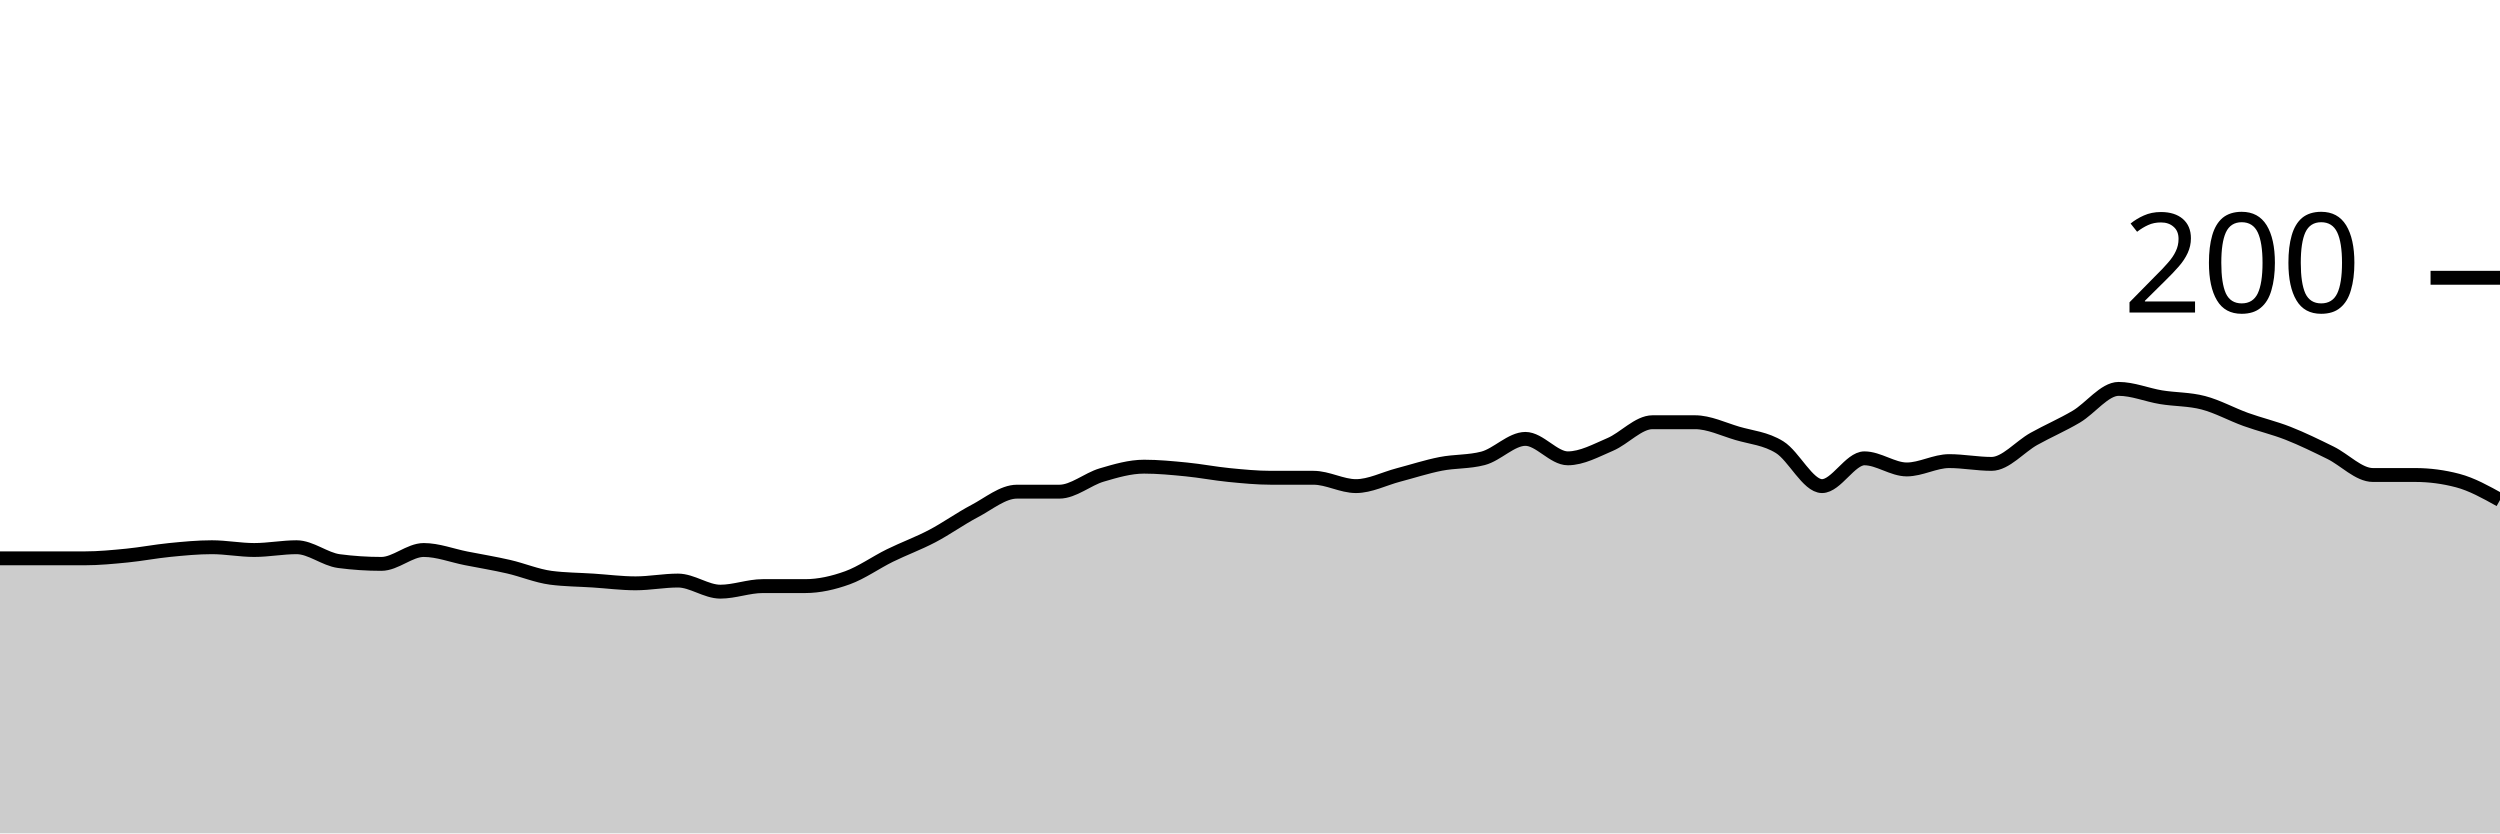
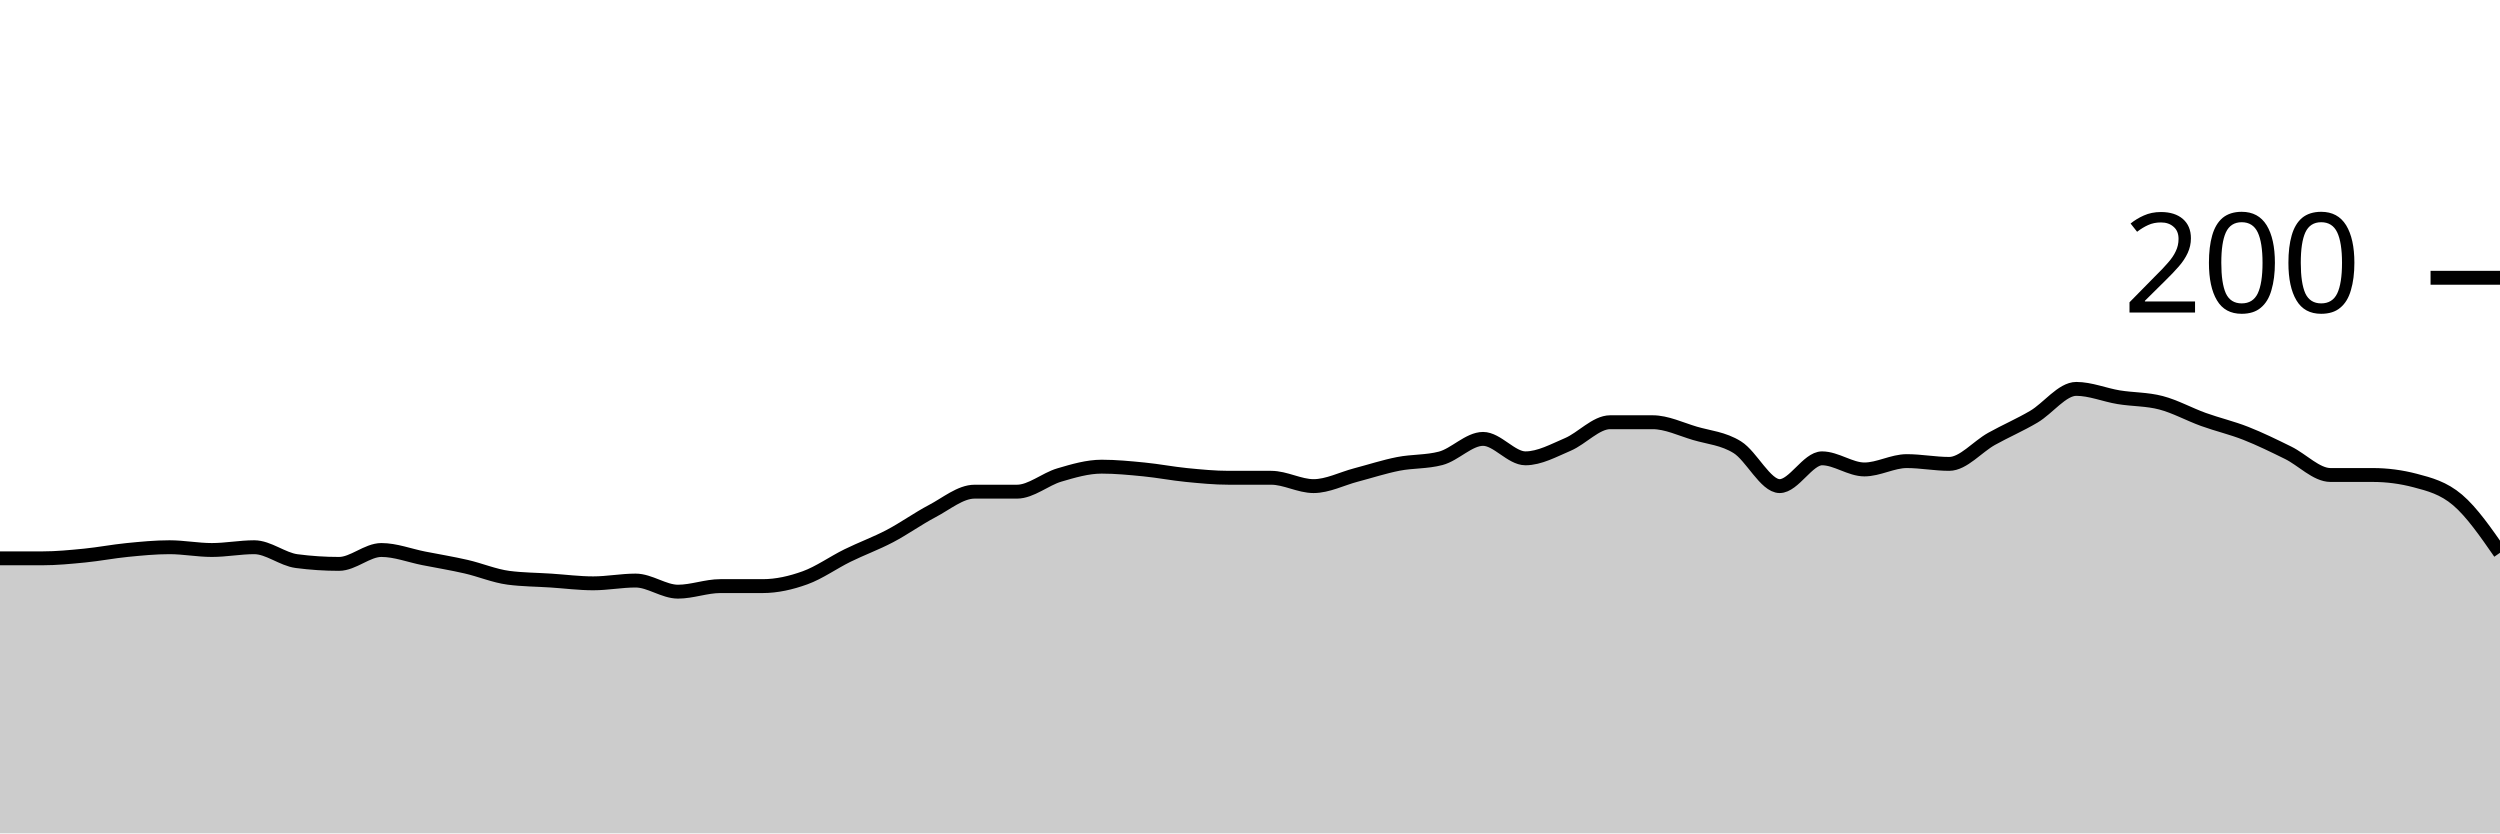
<svg xmlns="http://www.w3.org/2000/svg" viewBox="0 0 180 60">
  <g transform="translate(0,20)">
-     <path class="area" fill="rgba(0, 0, 0, 0.2)" d="M0,20.2C1.017,20.2,2.034,20.2,3.051,20.2C4.068,20.2,5.085,20.2,6.102,20.2C7.119,20.2,8.136,20.1,9.153,20C10.169,19.9,11.186,19.7,12.203,19.6C13.22,19.5,14.237,19.4,15.254,19.4C16.271,19.4,17.288,19.6,18.305,19.6C19.322,19.6,20.339,19.4,21.356,19.4C22.373,19.4,23.39,20.267,24.407,20.4C25.424,20.533,26.441,20.6,27.458,20.6C28.475,20.6,29.492,19.6,30.508,19.6C31.525,19.6,32.542,20,33.559,20.2C34.576,20.4,35.593,20.567,36.61,20.8C37.627,21.033,38.644,21.467,39.661,21.6C40.678,21.733,41.695,21.733,42.712,21.8C43.729,21.867,44.746,22,45.763,22C46.78,22,47.797,21.8,48.814,21.8C49.831,21.8,50.847,22.6,51.864,22.6C52.881,22.6,53.898,22.2,54.915,22.2C55.932,22.2,56.949,22.2,57.966,22.2C58.983,22.2,60,21.967,61.017,21.6C62.034,21.233,63.051,20.5,64.068,20C65.085,19.5,66.102,19.133,67.119,18.6C68.136,18.067,69.153,17.333,70.169,16.8C71.186,16.267,72.203,15.4,73.22,15.4C74.237,15.4,75.254,15.4,76.271,15.4C77.288,15.4,78.305,14.5,79.322,14.2C80.339,13.9,81.356,13.6,82.373,13.6C83.39,13.6,84.407,13.7,85.424,13.8C86.441,13.9,87.458,14.1,88.475,14.2C89.492,14.3,90.508,14.4,91.525,14.4C92.542,14.4,93.559,14.4,94.576,14.4C95.593,14.4,96.61,15,97.627,15C98.644,15,99.661,14.467,100.678,14.2C101.695,13.933,102.712,13.6,103.729,13.4C104.746,13.2,105.763,13.267,106.78,13C107.797,12.733,108.814,11.6,109.831,11.6C110.847,11.6,111.864,13,112.881,13C113.898,13,114.915,12.433,115.932,12C116.949,11.567,117.966,10.4,118.983,10.4C120,10.4,121.017,10.4,122.034,10.4C123.051,10.4,124.068,10.9,125.085,11.2C126.102,11.5,127.119,11.567,128.136,12.2C129.153,12.833,130.169,15,131.186,15C132.203,15,133.22,13,134.237,13C135.254,13,136.271,13.8,137.288,13.8C138.305,13.8,139.322,13.2,140.339,13.2C141.356,13.2,142.373,13.4,143.39,13.4C144.407,13.4,145.424,12.167,146.441,11.6C147.458,11.033,148.475,10.6,149.492,10C150.508,9.4,151.525,8,152.542,8C153.559,8,154.576,8.433,155.593,8.6C156.61,8.767,157.627,8.733,158.644,9C159.661,9.267,160.678,9.833,161.695,10.2C162.712,10.567,163.729,10.8,164.746,11.2C165.763,11.6,166.78,12.1,167.797,12.6C168.814,13.1,169.831,14.2,170.847,14.2C171.864,14.2,172.881,14.2,173.898,14.2C174.915,14.2,175.932,14.333,176.949,14.6C177.966,14.867,178.983,15.433,180,16L180,40C178.983,40,177.966,40,176.949,40C175.932,40,174.915,40,173.898,40C172.881,40,171.864,40,170.847,40C169.831,40,168.814,40,167.797,40C166.78,40,165.763,40,164.746,40C163.729,40,162.712,40,161.695,40C160.678,40,159.661,40,158.644,40C157.627,40,156.61,40,155.593,40C154.576,40,153.559,40,152.542,40C151.525,40,150.508,40,149.492,40C148.475,40,147.458,40,146.441,40C145.424,40,144.407,40,143.39,40C142.373,40,141.356,40,140.339,40C139.322,40,138.305,40,137.288,40C136.271,40,135.254,40,134.237,40C133.22,40,132.203,40,131.186,40C130.169,40,129.153,40,128.136,40C127.119,40,126.102,40,125.085,40C124.068,40,123.051,40,122.034,40C121.017,40,120,40,118.983,40C117.966,40,116.949,40,115.932,40C114.915,40,113.898,40,112.881,40C111.864,40,110.847,40,109.831,40C108.814,40,107.797,40,106.78,40C105.763,40,104.746,40,103.729,40C102.712,40,101.695,40,100.678,40C99.661,40,98.644,40,97.627,40C96.61,40,95.593,40,94.576,40C93.559,40,92.542,40,91.525,40C90.508,40,89.492,40,88.475,40C87.458,40,86.441,40,85.424,40C84.407,40,83.39,40,82.373,40C81.356,40,80.339,40,79.322,40C78.305,40,77.288,40,76.271,40C75.254,40,74.237,40,73.22,40C72.203,40,71.186,40,70.169,40C69.153,40,68.136,40,67.119,40C66.102,40,65.085,40,64.068,40C63.051,40,62.034,40,61.017,40C60,40,58.983,40,57.966,40C56.949,40,55.932,40,54.915,40C53.898,40,52.881,40,51.864,40C50.847,40,49.831,40,48.814,40C47.797,40,46.78,40,45.763,40C44.746,40,43.729,40,42.712,40C41.695,40,40.678,40,39.661,40C38.644,40,37.627,40,36.61,40C35.593,40,34.576,40,33.559,40C32.542,40,31.525,40,30.508,40C29.492,40,28.475,40,27.458,40C26.441,40,25.424,40,24.407,40C23.39,40,22.373,40,21.356,40C20.339,40,19.322,40,18.305,40C17.288,40,16.271,40,15.254,40C14.237,40,13.22,40,12.203,40C11.186,40,10.169,40,9.153,40C8.136,40,7.119,40,6.102,40C5.085,40,4.068,40,3.051,40C2.034,40,1.017,40,0,40Z" />
-     <path class="line" stroke="black" fill="none" d="M0,20.2C1.017,20.2,2.034,20.2,3.051,20.2C4.068,20.2,5.085,20.2,6.102,20.2C7.119,20.2,8.136,20.1,9.153,20C10.169,19.9,11.186,19.7,12.203,19.6C13.22,19.5,14.237,19.4,15.254,19.4C16.271,19.4,17.288,19.6,18.305,19.6C19.322,19.6,20.339,19.4,21.356,19.4C22.373,19.4,23.39,20.267,24.407,20.4C25.424,20.533,26.441,20.6,27.458,20.6C28.475,20.6,29.492,19.6,30.508,19.6C31.525,19.6,32.542,20,33.559,20.2C34.576,20.4,35.593,20.567,36.61,20.8C37.627,21.033,38.644,21.467,39.661,21.6C40.678,21.733,41.695,21.733,42.712,21.8C43.729,21.867,44.746,22,45.763,22C46.78,22,47.797,21.8,48.814,21.8C49.831,21.8,50.847,22.6,51.864,22.6C52.881,22.6,53.898,22.2,54.915,22.2C55.932,22.2,56.949,22.2,57.966,22.2C58.983,22.2,60,21.967,61.017,21.6C62.034,21.233,63.051,20.5,64.068,20C65.085,19.5,66.102,19.133,67.119,18.6C68.136,18.067,69.153,17.333,70.169,16.8C71.186,16.267,72.203,15.4,73.22,15.4C74.237,15.4,75.254,15.4,76.271,15.4C77.288,15.4,78.305,14.5,79.322,14.2C80.339,13.9,81.356,13.6,82.373,13.6C83.39,13.6,84.407,13.7,85.424,13.8C86.441,13.9,87.458,14.1,88.475,14.2C89.492,14.3,90.508,14.4,91.525,14.4C92.542,14.4,93.559,14.4,94.576,14.4C95.593,14.4,96.61,15,97.627,15C98.644,15,99.661,14.467,100.678,14.2C101.695,13.933,102.712,13.6,103.729,13.4C104.746,13.2,105.763,13.267,106.78,13C107.797,12.733,108.814,11.6,109.831,11.6C110.847,11.6,111.864,13,112.881,13C113.898,13,114.915,12.433,115.932,12C116.949,11.567,117.966,10.4,118.983,10.4C120,10.4,121.017,10.4,122.034,10.4C123.051,10.4,124.068,10.9,125.085,11.2C126.102,11.5,127.119,11.567,128.136,12.2C129.153,12.833,130.169,15,131.186,15C132.203,15,133.22,13,134.237,13C135.254,13,136.271,13.8,137.288,13.8C138.305,13.8,139.322,13.2,140.339,13.2C141.356,13.2,142.373,13.4,143.39,13.4C144.407,13.4,145.424,12.167,146.441,11.6C147.458,11.033,148.475,10.6,149.492,10C150.508,9.4,151.525,8,152.542,8C153.559,8,154.576,8.433,155.593,8.6C156.61,8.767,157.627,8.733,158.644,9C159.661,9.267,160.678,9.833,161.695,10.2C162.712,10.567,163.729,10.8,164.746,11.2C165.763,11.6,166.78,12.1,167.797,12.6C168.814,13.1,169.831,14.2,170.847,14.2C171.864,14.2,172.881,14.2,173.898,14.2C174.915,14.2,175.932,14.333,176.949,14.6C177.966,14.867,178.983,15.433,180,16" />
+     <path class="area" fill="rgba(0, 0, 0, 0.2)" d="M0,20.2C1.017,20.2,2.034,20.2,3.051,20.2C4.068,20.2,5.085,20.1,6.102,20C7.119,19.9,8.136,19.7,9.153,19.6C10.169,19.5,11.186,19.4,12.203,19.4C13.22,19.4,14.237,19.6,15.254,19.6C16.271,19.6,17.288,19.4,18.305,19.4C19.322,19.4,20.339,20.267,21.356,20.4C22.373,20.533,23.39,20.6,24.407,20.6C25.424,20.6,26.441,19.6,27.458,19.6C28.475,19.6,29.492,20,30.508,20.2C31.525,20.4,32.542,20.567,33.559,20.8C34.576,21.033,35.593,21.467,36.61,21.6C37.627,21.733,38.644,21.733,39.661,21.8C40.678,21.867,41.695,22,42.712,22C43.729,22,44.746,21.8,45.763,21.8C46.78,21.8,47.797,22.6,48.814,22.6C49.831,22.6,50.847,22.2,51.864,22.2C52.881,22.2,53.898,22.2,54.915,22.2C55.932,22.2,56.949,21.967,57.966,21.6C58.983,21.233,60,20.5,61.017,20C62.034,19.5,63.051,19.133,64.068,18.6C65.085,18.067,66.102,17.333,67.119,16.8C68.136,16.267,69.153,15.4,70.169,15.4C71.186,15.4,72.203,15.4,73.22,15.4C74.237,15.4,75.254,14.5,76.271,14.2C77.288,13.9,78.305,13.6,79.322,13.6C80.339,13.6,81.356,13.7,82.373,13.8C83.39,13.9,84.407,14.1,85.424,14.2C86.441,14.3,87.458,14.4,88.475,14.4C89.492,14.4,90.508,14.4,91.525,14.4C92.542,14.4,93.559,15,94.576,15C95.593,15,96.61,14.467,97.627,14.2C98.644,13.933,99.661,13.6,100.678,13.4C101.695,13.2,102.712,13.267,103.729,13C104.746,12.733,105.763,11.6,106.78,11.6C107.797,11.6,108.814,13,109.831,13C110.847,13,111.864,12.433,112.881,12C113.898,11.567,114.915,10.4,115.932,10.4C116.949,10.4,117.966,10.4,118.983,10.4C120,10.4,121.017,10.9,122.034,11.2C123.051,11.5,124.068,11.567,125.085,12.2C126.102,12.833,127.119,15,128.136,15C129.153,15,130.169,13,131.186,13C132.203,13,133.22,13.8,134.237,13.8C135.254,13.8,136.271,13.2,137.288,13.2C138.305,13.2,139.322,13.4,140.339,13.4C141.356,13.4,142.373,12.167,143.39,11.6C144.407,11.033,145.424,10.6,146.441,10C147.458,9.4,148.475,8,149.492,8C150.508,8,151.525,8.433,152.542,8.6C153.559,8.767,154.576,8.733,155.593,9C156.61,9.267,157.627,9.833,158.644,10.2C159.661,10.567,160.678,10.8,161.695,11.2C162.712,11.6,163.729,12.1,164.746,12.6C165.763,13.1,166.78,14.2,167.797,14.2C168.814,14.2,169.831,14.2,170.847,14.2C171.864,14.2,172.881,14.333,173.898,14.6C174.915,14.867,175.932,15.133,176.949,16C177.966,16.867,178.983,18.333,180,19.8L180,40C178.983,40,177.966,40,176.949,40C175.932,40,174.915,40,173.898,40C172.881,40,171.864,40,170.847,40C169.831,40,168.814,40,167.797,40C166.78,40,165.763,40,164.746,40C163.729,40,162.712,40,161.695,40C160.678,40,159.661,40,158.644,40C157.627,40,156.61,40,155.593,40C154.576,40,153.559,40,152.542,40C151.525,40,150.508,40,149.492,40C148.475,40,147.458,40,146.441,40C145.424,40,144.407,40,143.39,40C142.373,40,141.356,40,140.339,40C139.322,40,138.305,40,137.288,40C136.271,40,135.254,40,134.237,40C133.22,40,132.203,40,131.186,40C130.169,40,129.153,40,128.136,40C127.119,40,126.102,40,125.085,40C124.068,40,123.051,40,122.034,40C121.017,40,120,40,118.983,40C117.966,40,116.949,40,115.932,40C114.915,40,113.898,40,112.881,40C111.864,40,110.847,40,109.831,40C108.814,40,107.797,40,106.78,40C105.763,40,104.746,40,103.729,40C102.712,40,101.695,40,100.678,40C99.661,40,98.644,40,97.627,40C96.61,40,95.593,40,94.576,40C93.559,40,92.542,40,91.525,40C90.508,40,89.492,40,88.475,40C87.458,40,86.441,40,85.424,40C84.407,40,83.39,40,82.373,40C81.356,40,80.339,40,79.322,40C78.305,40,77.288,40,76.271,40C75.254,40,74.237,40,73.22,40C72.203,40,71.186,40,70.169,40C69.153,40,68.136,40,67.119,40C66.102,40,65.085,40,64.068,40C63.051,40,62.034,40,61.017,40C60,40,58.983,40,57.966,40C56.949,40,55.932,40,54.915,40C53.898,40,52.881,40,51.864,40C50.847,40,49.831,40,48.814,40C47.797,40,46.78,40,45.763,40C44.746,40,43.729,40,42.712,40C41.695,40,40.678,40,39.661,40C38.644,40,37.627,40,36.61,40C35.593,40,34.576,40,33.559,40C32.542,40,31.525,40,30.508,40C29.492,40,28.475,40,27.458,40C26.441,40,25.424,40,24.407,40C23.39,40,22.373,40,21.356,40C20.339,40,19.322,40,18.305,40C17.288,40,16.271,40,15.254,40C14.237,40,13.22,40,12.203,40C11.186,40,10.169,40,9.153,40C8.136,40,7.119,40,6.102,40C5.085,40,4.068,40,3.051,40C2.034,40,1.017,40,0,40Z" />
+     <path class="line" stroke="black" fill="none" d="M0,20.2C1.017,20.2,2.034,20.2,3.051,20.2C4.068,20.2,5.085,20.1,6.102,20C7.119,19.9,8.136,19.7,9.153,19.6C10.169,19.5,11.186,19.4,12.203,19.4C13.22,19.4,14.237,19.6,15.254,19.6C16.271,19.6,17.288,19.4,18.305,19.4C19.322,19.4,20.339,20.267,21.356,20.4C22.373,20.533,23.39,20.6,24.407,20.6C25.424,20.6,26.441,19.6,27.458,19.6C28.475,19.6,29.492,20,30.508,20.2C31.525,20.4,32.542,20.567,33.559,20.8C34.576,21.033,35.593,21.467,36.61,21.6C37.627,21.733,38.644,21.733,39.661,21.8C40.678,21.867,41.695,22,42.712,22C43.729,22,44.746,21.8,45.763,21.8C46.78,21.8,47.797,22.6,48.814,22.6C49.831,22.6,50.847,22.2,51.864,22.2C52.881,22.2,53.898,22.2,54.915,22.2C55.932,22.2,56.949,21.967,57.966,21.6C58.983,21.233,60,20.5,61.017,20C62.034,19.5,63.051,19.133,64.068,18.6C65.085,18.067,66.102,17.333,67.119,16.8C68.136,16.267,69.153,15.4,70.169,15.4C71.186,15.4,72.203,15.4,73.22,15.4C74.237,15.4,75.254,14.5,76.271,14.2C77.288,13.9,78.305,13.6,79.322,13.6C80.339,13.6,81.356,13.7,82.373,13.8C83.39,13.9,84.407,14.1,85.424,14.2C86.441,14.3,87.458,14.4,88.475,14.4C89.492,14.4,90.508,14.4,91.525,14.4C92.542,14.4,93.559,15,94.576,15C95.593,15,96.61,14.467,97.627,14.2C98.644,13.933,99.661,13.6,100.678,13.4C101.695,13.2,102.712,13.267,103.729,13C104.746,12.733,105.763,11.6,106.78,11.6C107.797,11.6,108.814,13,109.831,13C110.847,13,111.864,12.433,112.881,12C113.898,11.567,114.915,10.4,115.932,10.4C116.949,10.4,117.966,10.4,118.983,10.4C120,10.4,121.017,10.9,122.034,11.2C123.051,11.5,124.068,11.567,125.085,12.2C126.102,12.833,127.119,15,128.136,15C129.153,15,130.169,13,131.186,13C132.203,13,133.22,13.8,134.237,13.8C135.254,13.8,136.271,13.2,137.288,13.2C138.305,13.2,139.322,13.4,140.339,13.4C141.356,13.4,142.373,12.167,143.39,11.6C144.407,11.033,145.424,10.6,146.441,10C147.458,9.4,148.475,8,149.492,8C150.508,8,151.525,8.433,152.542,8.6C153.559,8.767,154.576,8.733,155.593,9C156.61,9.267,157.627,9.833,158.644,10.2C159.661,10.567,160.678,10.8,161.695,11.2C162.712,11.6,163.729,12.1,164.746,12.6C165.763,13.1,166.78,14.2,167.797,14.2C168.814,14.2,169.831,14.2,170.847,14.2C171.864,14.2,172.881,14.333,173.898,14.6C174.915,14.867,175.932,15.133,176.949,16C177.966,16.867,178.983,18.333,180,19.8" />
    <path class="axis-ceiling" stroke-width="1" stroke="black" fill="none" d="M175,0L180,0" />
    <text class="axis-ceiling-label" font-family="sans-serif" text-anchor="end" font-size="10px" x="170" y="2.5">200</text>
  </g>
</svg>
